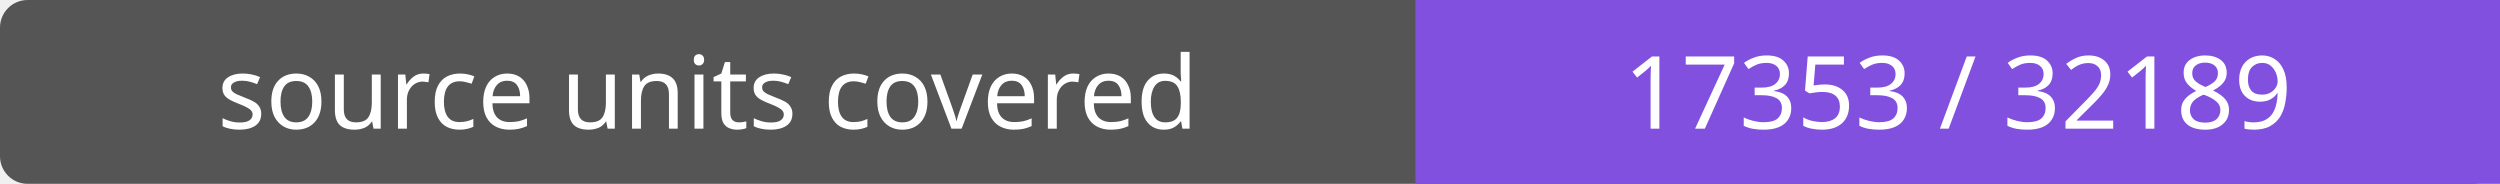
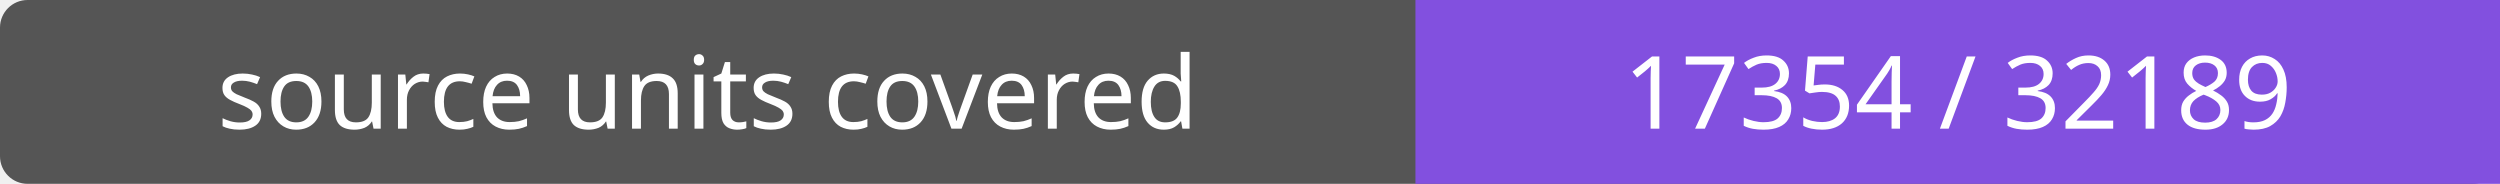
- <svg xmlns="http://www.w3.org/2000/svg" width="272" height="20" role="img" aria-label="source units covered: 17353 / 32189">
+ <svg xmlns="http://www.w3.org/2000/svg" width="272" height="20" role="img" aria-label="source units covered: 17354 / 32189">
  <rect width="272" height="20" rx="3" fill="#555" />
  <path fill="#8250df" d="M154 0h118v20H154z" />
  <g fill="#fff" text-anchor="middle" font-family="Verdana,sans-serif" font-size="11">
    <text x="77.0" y="14">source units covered</text>
-     <text x="213.0" y="14">17353 / 32189</text>
+     <text x="213.0" y="14">17354 / 32189</text>
  </g>
</svg>
